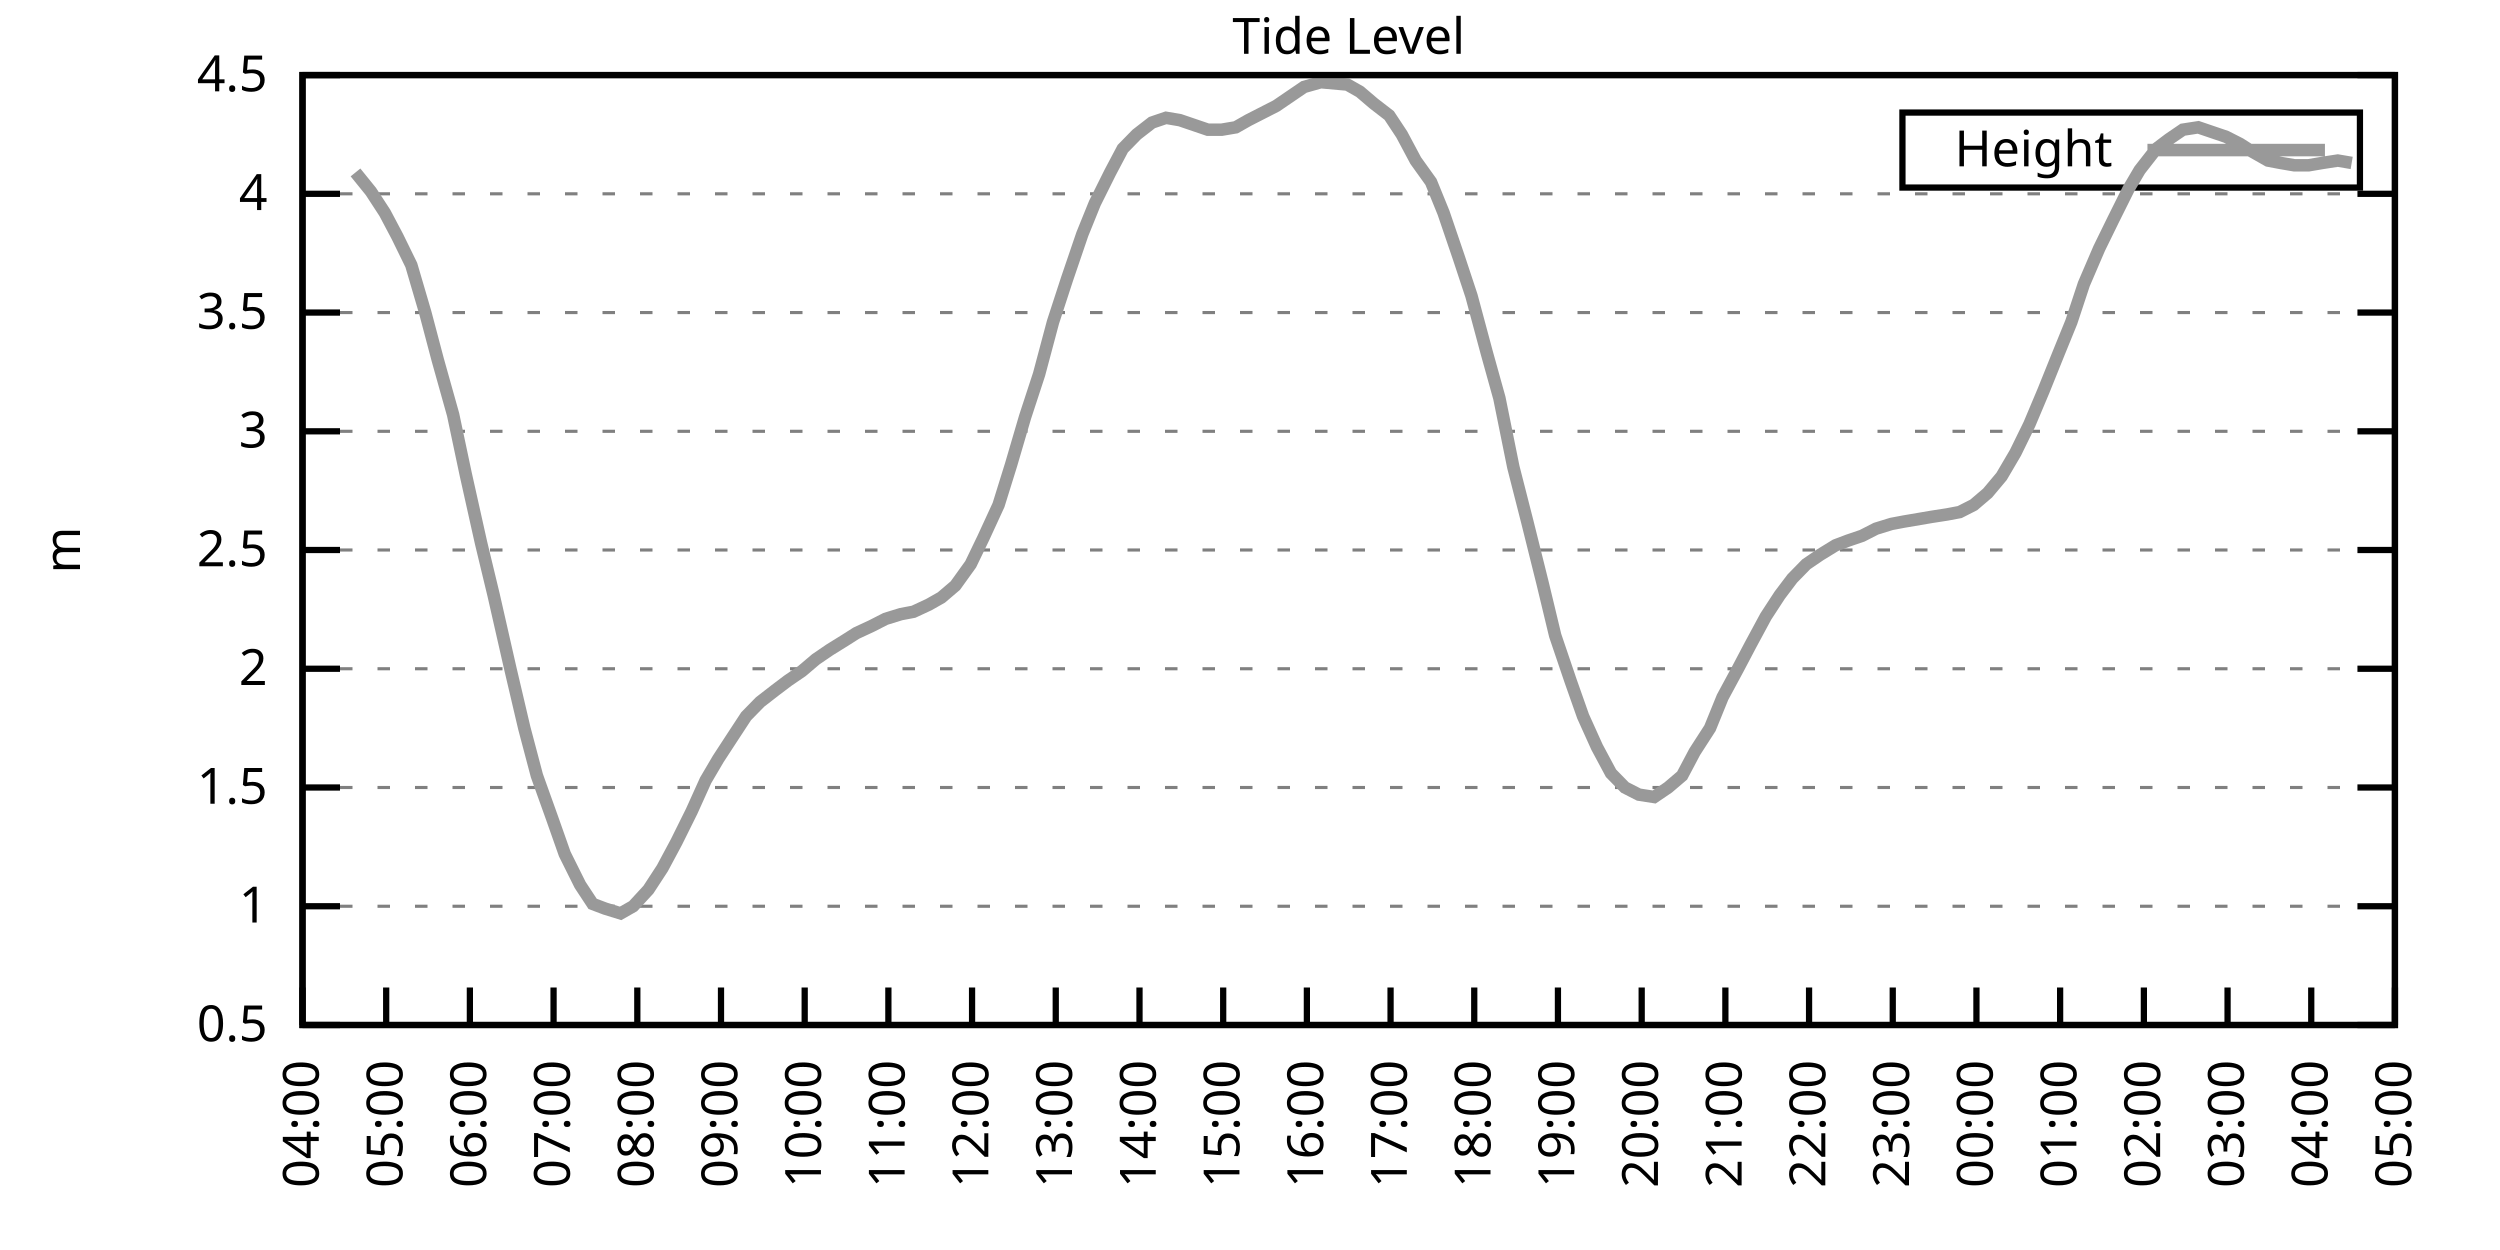
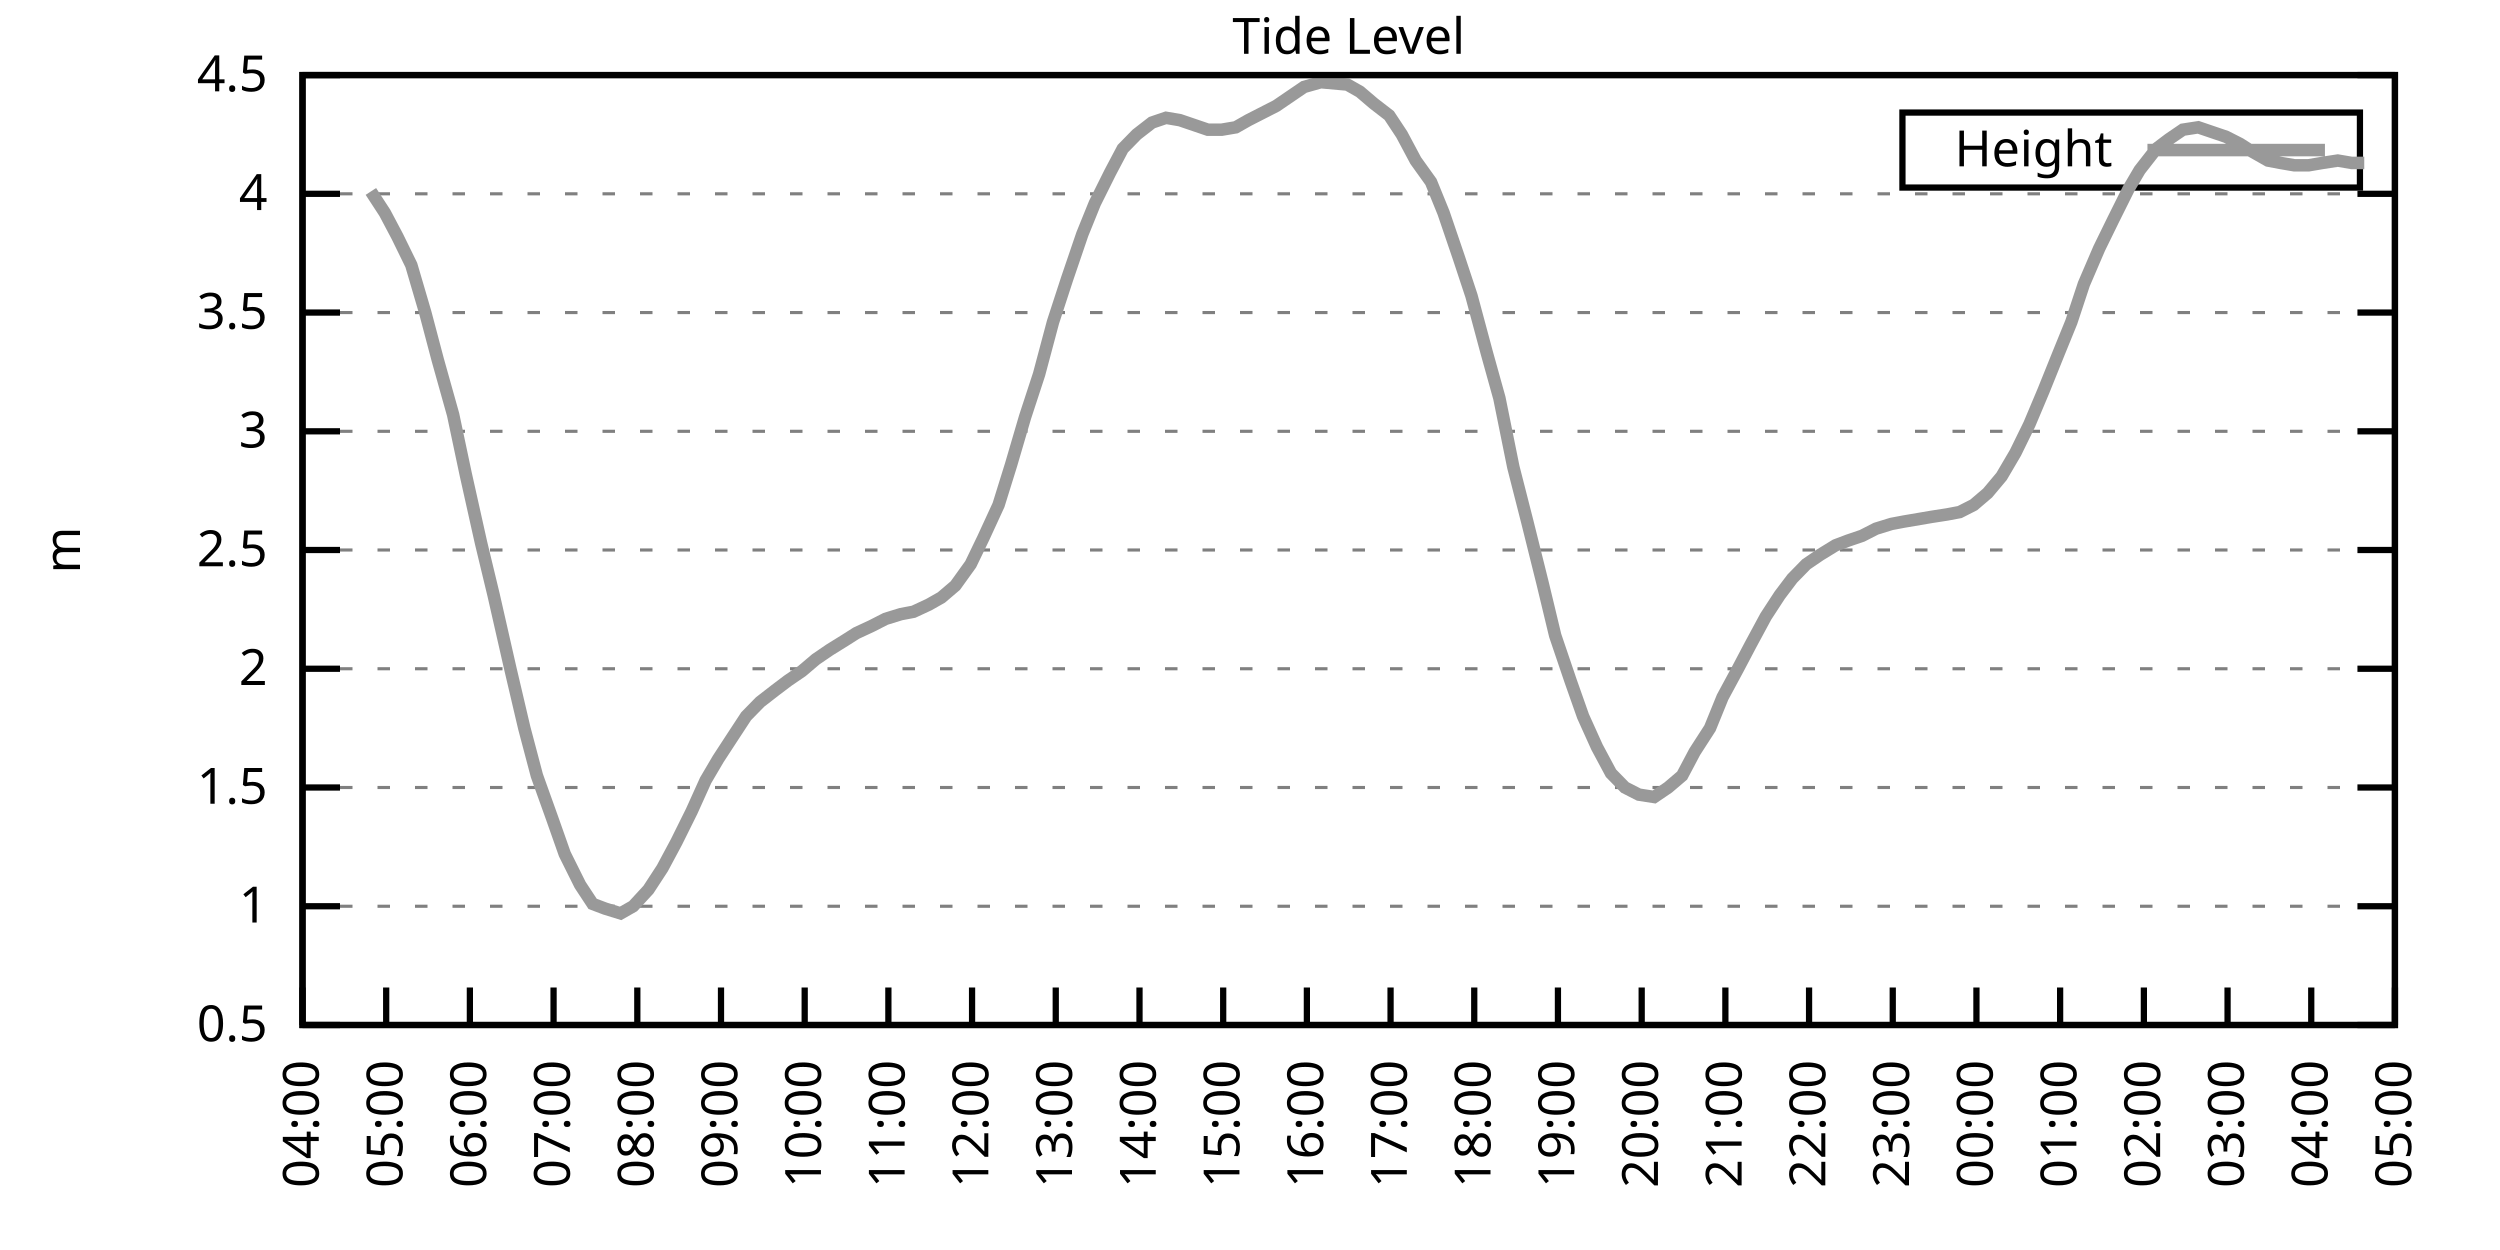
<svg xmlns="http://www.w3.org/2000/svg" xmlns:xlink="http://www.w3.org/1999/xlink" width="400" height="200" viewBox="0 0 400 200">
  <g id="gnuplot_canvas">
    <rect x="0" y="0" width="400" height="200" fill="none" />
    <defs>
      <circle id="gpDot" r="0.5" stroke-width="0.5" stroke="currentColor" />
      <path id="gpPt0" stroke-width="0.333" stroke="currentColor" d="M-1,0 h2 M0,-1 v2" />
      <path id="gpPt1" stroke-width="0.333" stroke="currentColor" d="M-1,-1 L1,1 M1,-1 L-1,1" />
      <path id="gpPt2" stroke-width="0.333" stroke="currentColor" d="M-1,0 L1,0 M0,-1 L0,1 M-1,-1 L1,1 M-1,1 L1,-1" />
      <rect id="gpPt3" stroke-width="0.333" stroke="currentColor" x="-1" y="-1" width="2" height="2" />
      <rect id="gpPt4" stroke-width="0.333" stroke="currentColor" fill="currentColor" x="-1" y="-1" width="2" height="2" />
      <circle id="gpPt5" stroke-width="0.333" stroke="currentColor" cx="0" cy="0" r="1" />
      <use xlink:href="#gpPt5" id="gpPt6" fill="currentColor" stroke="none" />
      <path id="gpPt7" stroke-width="0.333" stroke="currentColor" d="M0,-1.33 L-1.33,0.67 L1.33,0.67 z" />
      <use xlink:href="#gpPt7" id="gpPt8" fill="currentColor" stroke="none" />
      <use xlink:href="#gpPt7" id="gpPt9" stroke="currentColor" transform="rotate(180)" />
      <use xlink:href="#gpPt9" id="gpPt10" fill="currentColor" stroke="none" />
      <use xlink:href="#gpPt3" id="gpPt11" stroke="currentColor" transform="rotate(45)" />
      <use xlink:href="#gpPt11" id="gpPt12" fill="currentColor" stroke="none" />
      <path id="gpPt13" stroke-width="0.333" stroke="currentColor" d="M0,1.330 L1.265,0.411 L0.782,-1.067 L-0.782,-1.076 L-1.265,0.411 z" />
      <use xlink:href="#gpPt13" id="gpPt14" fill="currentColor" stroke="none" />
      <filter id="textbox" filterUnits="objectBoundingBox" x="0" y="0" height="1" width="1">
        <feFlood flood-color="white" flood-opacity="1" result="bgnd" />
        <feComposite in="SourceGraphic" in2="bgnd" operator="atop" />
      </filter>
      <filter id="greybox" filterUnits="objectBoundingBox" x="0" y="0" height="1" width="1">
        <feFlood flood-color="lightgrey" flood-opacity="1" result="grey" />
        <feComposite in="SourceGraphic" in2="grey" operator="atop" />
      </filter>
    </defs>
    <g fill="none" color="white" stroke="currentColor" stroke-width="1.00" stroke-linecap="butt" stroke-linejoin="miter">
</g>
    <g fill="none" color="black" stroke="currentColor" stroke-width="1.00" stroke-linecap="butt" stroke-linejoin="miter">
      <g stroke="none" shape-rendering="crispEdges">
        <polygon fill="rgb(255, 255, 255)" points="48.40,164.00 383.18,164.00 383.18,12.02 48.40,12.02 " />
      </g>
    </g>
    <g fill="none" color="black" stroke="currentColor" stroke-width="1.00" stroke-linecap="butt" stroke-linejoin="miter">
</g>
    <g fill="none" color="black" stroke="black" stroke-width="0.50" stroke-linecap="butt" stroke-linejoin="miter">
</g>
    <g fill="none" color="gray" stroke="currentColor" stroke-width="0.50" stroke-linecap="butt" stroke-linejoin="miter">
      <path stroke="gray" stroke-dasharray="2,4" class="gridline" d="M48.40,164.00 L383.19,164.00  " />
    </g>
    <g fill="none" color="gray" stroke="gray" stroke-width="1.00" stroke-linecap="butt" stroke-linejoin="miter">
</g>
    <g fill="none" color="black" stroke="currentColor" stroke-width="1.00" stroke-linecap="butt" stroke-linejoin="miter">
      <path stroke="black" d="M48.40,164.00 L54.40,164.00 M383.19,164.00 L377.19,164.00  " />
      <g transform="translate(42.80,166.60)" stroke="none" fill="black" font-family="Sans" font-size="8.00" text-anchor="end">
        <text>
          <tspan font-family="Sans"> 0.5</tspan>
        </text>
      </g>
    </g>
    <g fill="none" color="black" stroke="currentColor" stroke-width="1.00" stroke-linecap="butt" stroke-linejoin="miter">
</g>
    <g fill="none" color="black" stroke="black" stroke-width="0.50" stroke-linecap="butt" stroke-linejoin="miter">
</g>
    <g fill="none" color="gray" stroke="currentColor" stroke-width="0.50" stroke-linecap="butt" stroke-linejoin="miter">
      <path stroke="gray" stroke-dasharray="2,4" class="gridline" d="M48.40,145.00 L383.19,145.00  " />
    </g>
    <g fill="none" color="gray" stroke="gray" stroke-width="1.00" stroke-linecap="butt" stroke-linejoin="miter">
</g>
    <g fill="none" color="black" stroke="currentColor" stroke-width="1.00" stroke-linecap="butt" stroke-linejoin="miter">
      <path stroke="black" d="M48.40,145.00 L54.40,145.00 M383.19,145.00 L377.19,145.00  " />
      <g transform="translate(42.80,147.60)" stroke="none" fill="black" font-family="Sans" font-size="8.00" text-anchor="end">
        <text>
          <tspan font-family="Sans"> 1</tspan>
        </text>
      </g>
    </g>
    <g fill="none" color="black" stroke="currentColor" stroke-width="1.00" stroke-linecap="butt" stroke-linejoin="miter">
</g>
    <g fill="none" color="black" stroke="black" stroke-width="0.50" stroke-linecap="butt" stroke-linejoin="miter">
</g>
    <g fill="none" color="gray" stroke="currentColor" stroke-width="0.50" stroke-linecap="butt" stroke-linejoin="miter">
      <path stroke="gray" stroke-dasharray="2,4" class="gridline" d="M48.40,126.00 L383.19,126.00  " />
    </g>
    <g fill="none" color="gray" stroke="gray" stroke-width="1.00" stroke-linecap="butt" stroke-linejoin="miter">
</g>
    <g fill="none" color="black" stroke="currentColor" stroke-width="1.00" stroke-linecap="butt" stroke-linejoin="miter">
      <path stroke="black" d="M48.40,126.00 L54.40,126.00 M383.19,126.00 L377.19,126.00  " />
      <g transform="translate(42.80,128.60)" stroke="none" fill="black" font-family="Sans" font-size="8.00" text-anchor="end">
        <text>
          <tspan font-family="Sans"> 1.5</tspan>
        </text>
      </g>
    </g>
    <g fill="none" color="black" stroke="currentColor" stroke-width="1.00" stroke-linecap="butt" stroke-linejoin="miter">
</g>
    <g fill="none" color="black" stroke="black" stroke-width="0.50" stroke-linecap="butt" stroke-linejoin="miter">
</g>
    <g fill="none" color="gray" stroke="currentColor" stroke-width="0.50" stroke-linecap="butt" stroke-linejoin="miter">
      <path stroke="gray" stroke-dasharray="2,4" class="gridline" d="M48.40,107.00 L383.19,107.00  " />
    </g>
    <g fill="none" color="gray" stroke="gray" stroke-width="1.00" stroke-linecap="butt" stroke-linejoin="miter">
</g>
    <g fill="none" color="black" stroke="currentColor" stroke-width="1.00" stroke-linecap="butt" stroke-linejoin="miter">
      <path stroke="black" d="M48.40,107.00 L54.40,107.00 M383.19,107.00 L377.19,107.00  " />
      <g transform="translate(42.80,109.60)" stroke="none" fill="black" font-family="Sans" font-size="8.00" text-anchor="end">
        <text>
          <tspan font-family="Sans"> 2</tspan>
        </text>
      </g>
    </g>
    <g fill="none" color="black" stroke="currentColor" stroke-width="1.00" stroke-linecap="butt" stroke-linejoin="miter">
</g>
    <g fill="none" color="black" stroke="black" stroke-width="0.50" stroke-linecap="butt" stroke-linejoin="miter">
</g>
    <g fill="none" color="gray" stroke="currentColor" stroke-width="0.50" stroke-linecap="butt" stroke-linejoin="miter">
      <path stroke="gray" stroke-dasharray="2,4" class="gridline" d="M48.40,88.00 L383.19,88.00  " />
    </g>
    <g fill="none" color="gray" stroke="gray" stroke-width="1.00" stroke-linecap="butt" stroke-linejoin="miter">
</g>
    <g fill="none" color="black" stroke="currentColor" stroke-width="1.00" stroke-linecap="butt" stroke-linejoin="miter">
      <path stroke="black" d="M48.40,88.00 L54.40,88.00 M383.19,88.00 L377.19,88.00  " />
      <g transform="translate(42.80,90.60)" stroke="none" fill="black" font-family="Sans" font-size="8.00" text-anchor="end">
        <text>
          <tspan font-family="Sans"> 2.5</tspan>
        </text>
      </g>
    </g>
    <g fill="none" color="black" stroke="currentColor" stroke-width="1.00" stroke-linecap="butt" stroke-linejoin="miter">
</g>
    <g fill="none" color="black" stroke="black" stroke-width="0.50" stroke-linecap="butt" stroke-linejoin="miter">
</g>
    <g fill="none" color="gray" stroke="currentColor" stroke-width="0.50" stroke-linecap="butt" stroke-linejoin="miter">
      <path stroke="gray" stroke-dasharray="2,4" class="gridline" d="M48.40,69.01 L383.19,69.01  " />
    </g>
    <g fill="none" color="gray" stroke="gray" stroke-width="1.00" stroke-linecap="butt" stroke-linejoin="miter">
</g>
    <g fill="none" color="black" stroke="currentColor" stroke-width="1.00" stroke-linecap="butt" stroke-linejoin="miter">
      <path stroke="black" d="M48.40,69.01 L54.40,69.01 M383.19,69.01 L377.19,69.01  " />
      <g transform="translate(42.80,71.61)" stroke="none" fill="black" font-family="Sans" font-size="8.00" text-anchor="end">
        <text>
          <tspan font-family="Sans"> 3</tspan>
        </text>
      </g>
    </g>
    <g fill="none" color="black" stroke="currentColor" stroke-width="1.00" stroke-linecap="butt" stroke-linejoin="miter">
</g>
    <g fill="none" color="black" stroke="black" stroke-width="0.50" stroke-linecap="butt" stroke-linejoin="miter">
</g>
    <g fill="none" color="gray" stroke="currentColor" stroke-width="0.50" stroke-linecap="butt" stroke-linejoin="miter">
      <path stroke="gray" stroke-dasharray="2,4" class="gridline" d="M48.40,50.01 L383.19,50.01  " />
    </g>
    <g fill="none" color="gray" stroke="gray" stroke-width="1.00" stroke-linecap="butt" stroke-linejoin="miter">
</g>
    <g fill="none" color="black" stroke="currentColor" stroke-width="1.00" stroke-linecap="butt" stroke-linejoin="miter">
      <path stroke="black" d="M48.40,50.01 L54.40,50.01 M383.19,50.01 L377.19,50.01  " />
      <g transform="translate(42.80,52.61)" stroke="none" fill="black" font-family="Sans" font-size="8.00" text-anchor="end">
        <text>
          <tspan font-family="Sans"> 3.5</tspan>
        </text>
      </g>
    </g>
    <g fill="none" color="black" stroke="currentColor" stroke-width="1.00" stroke-linecap="butt" stroke-linejoin="miter">
</g>
    <g fill="none" color="black" stroke="black" stroke-width="0.50" stroke-linecap="butt" stroke-linejoin="miter">
</g>
    <g fill="none" color="gray" stroke="currentColor" stroke-width="0.50" stroke-linecap="butt" stroke-linejoin="miter">
      <path stroke="gray" stroke-dasharray="2,4" class="gridline" d="M48.40,31.01 L383.19,31.01  " />
    </g>
    <g fill="none" color="gray" stroke="gray" stroke-width="1.00" stroke-linecap="butt" stroke-linejoin="miter">
</g>
    <g fill="none" color="black" stroke="currentColor" stroke-width="1.00" stroke-linecap="butt" stroke-linejoin="miter">
      <path stroke="black" d="M48.40,31.01 L54.40,31.01 M383.19,31.01 L377.19,31.01  " />
      <g transform="translate(42.80,33.61)" stroke="none" fill="black" font-family="Sans" font-size="8.00" text-anchor="end">
        <text>
          <tspan font-family="Sans"> 4</tspan>
        </text>
      </g>
    </g>
    <g fill="none" color="black" stroke="currentColor" stroke-width="1.00" stroke-linecap="butt" stroke-linejoin="miter">
</g>
    <g fill="none" color="black" stroke="black" stroke-width="0.50" stroke-linecap="butt" stroke-linejoin="miter">
</g>
    <g fill="none" color="gray" stroke="currentColor" stroke-width="0.50" stroke-linecap="butt" stroke-linejoin="miter">
      <path stroke="gray" stroke-dasharray="2,4" class="gridline" d="M48.40,12.01 L383.19,12.01  " />
    </g>
    <g fill="none" color="gray" stroke="gray" stroke-width="1.00" stroke-linecap="butt" stroke-linejoin="miter">
</g>
    <g fill="none" color="black" stroke="currentColor" stroke-width="1.00" stroke-linecap="butt" stroke-linejoin="miter">
      <path stroke="black" d="M48.40,12.01 L54.40,12.01 M383.19,12.01 L377.19,12.01  " />
      <g transform="translate(42.80,14.61)" stroke="none" fill="black" font-family="Sans" font-size="8.00" text-anchor="end">
        <text>
          <tspan font-family="Sans"> 4.5</tspan>
        </text>
      </g>
    </g>
    <g fill="none" color="black" stroke="currentColor" stroke-width="1.00" stroke-linecap="butt" stroke-linejoin="miter">
      <path stroke="black" d="M48.40,164.00 L48.40,158.00  " />
      <g transform="translate(51.00,169.60) rotate(270.00)" stroke="none" fill="black" font-family="Sans" font-size="8.00" text-anchor="end">
        <text>
          <tspan font-family="Sans">04:00</tspan>
        </text>
      </g>
    </g>
    <g fill="none" color="black" stroke="currentColor" stroke-width="1.00" stroke-linecap="butt" stroke-linejoin="miter">
      <path stroke="black" d="M61.79,164.00 L61.79,158.00  " />
      <g transform="translate(64.39,169.60) rotate(270.00)" stroke="none" fill="black" font-family="Sans" font-size="8.00" text-anchor="end">
        <text>
          <tspan font-family="Sans">05:00</tspan>
        </text>
      </g>
    </g>
    <g fill="none" color="black" stroke="currentColor" stroke-width="1.00" stroke-linecap="butt" stroke-linejoin="miter">
      <path stroke="black" d="M75.18,164.00 L75.18,158.00  " />
      <g transform="translate(77.78,169.60) rotate(270.00)" stroke="none" fill="black" font-family="Sans" font-size="8.00" text-anchor="end">
        <text>
          <tspan font-family="Sans">06:00</tspan>
        </text>
      </g>
    </g>
    <g fill="none" color="black" stroke="currentColor" stroke-width="1.00" stroke-linecap="butt" stroke-linejoin="miter">
      <path stroke="black" d="M88.57,164.00 L88.57,158.00  " />
      <g transform="translate(91.17,169.60) rotate(270.00)" stroke="none" fill="black" font-family="Sans" font-size="8.00" text-anchor="end">
        <text>
          <tspan font-family="Sans">07:00</tspan>
        </text>
      </g>
    </g>
    <g fill="none" color="black" stroke="currentColor" stroke-width="1.00" stroke-linecap="butt" stroke-linejoin="miter">
      <path stroke="black" d="M101.97,164.00 L101.97,158.00  " />
      <g transform="translate(104.57,169.60) rotate(270.00)" stroke="none" fill="black" font-family="Sans" font-size="8.00" text-anchor="end">
        <text>
          <tspan font-family="Sans">08:00</tspan>
        </text>
      </g>
    </g>
    <g fill="none" color="black" stroke="currentColor" stroke-width="1.00" stroke-linecap="butt" stroke-linejoin="miter">
      <path stroke="black" d="M115.36,164.00 L115.36,158.00  " />
      <g transform="translate(117.96,169.60) rotate(270.00)" stroke="none" fill="black" font-family="Sans" font-size="8.00" text-anchor="end">
        <text>
          <tspan font-family="Sans">09:00</tspan>
        </text>
      </g>
    </g>
    <g fill="none" color="black" stroke="currentColor" stroke-width="1.00" stroke-linecap="butt" stroke-linejoin="miter">
      <path stroke="black" d="M128.75,164.00 L128.75,158.00  " />
      <g transform="translate(131.35,169.60) rotate(270.00)" stroke="none" fill="black" font-family="Sans" font-size="8.00" text-anchor="end">
        <text>
          <tspan font-family="Sans">10:00</tspan>
        </text>
      </g>
    </g>
    <g fill="none" color="black" stroke="currentColor" stroke-width="1.00" stroke-linecap="butt" stroke-linejoin="miter">
      <path stroke="black" d="M142.14,164.00 L142.14,158.00  " />
      <g transform="translate(144.74,169.60) rotate(270.00)" stroke="none" fill="black" font-family="Sans" font-size="8.00" text-anchor="end">
        <text>
          <tspan font-family="Sans">11:00</tspan>
        </text>
      </g>
    </g>
    <g fill="none" color="black" stroke="currentColor" stroke-width="1.00" stroke-linecap="butt" stroke-linejoin="miter">
      <path stroke="black" d="M155.53,164.00 L155.53,158.00  " />
      <g transform="translate(158.13,169.60) rotate(270.00)" stroke="none" fill="black" font-family="Sans" font-size="8.00" text-anchor="end">
        <text>
          <tspan font-family="Sans">12:00</tspan>
        </text>
      </g>
    </g>
    <g fill="none" color="black" stroke="currentColor" stroke-width="1.00" stroke-linecap="butt" stroke-linejoin="miter">
      <path stroke="black" d="M168.92,164.00 L168.92,158.00  " />
      <g transform="translate(171.52,169.60) rotate(270.00)" stroke="none" fill="black" font-family="Sans" font-size="8.00" text-anchor="end">
        <text>
          <tspan font-family="Sans">13:00</tspan>
        </text>
      </g>
    </g>
    <g fill="none" color="black" stroke="currentColor" stroke-width="1.00" stroke-linecap="butt" stroke-linejoin="miter">
      <path stroke="black" d="M182.32,164.00 L182.32,158.00  " />
      <g transform="translate(184.92,169.60) rotate(270.00)" stroke="none" fill="black" font-family="Sans" font-size="8.00" text-anchor="end">
        <text>
          <tspan font-family="Sans">14:00</tspan>
        </text>
      </g>
    </g>
    <g fill="none" color="black" stroke="currentColor" stroke-width="1.00" stroke-linecap="butt" stroke-linejoin="miter">
      <path stroke="black" d="M195.71,164.00 L195.71,158.00  " />
      <g transform="translate(198.31,169.60) rotate(270.00)" stroke="none" fill="black" font-family="Sans" font-size="8.00" text-anchor="end">
        <text>
          <tspan font-family="Sans">15:00</tspan>
        </text>
      </g>
    </g>
    <g fill="none" color="black" stroke="currentColor" stroke-width="1.00" stroke-linecap="butt" stroke-linejoin="miter">
      <path stroke="black" d="M209.10,164.00 L209.10,158.00  " />
      <g transform="translate(211.70,169.60) rotate(270.00)" stroke="none" fill="black" font-family="Sans" font-size="8.00" text-anchor="end">
        <text>
          <tspan font-family="Sans">16:00</tspan>
        </text>
      </g>
    </g>
    <g fill="none" color="black" stroke="currentColor" stroke-width="1.00" stroke-linecap="butt" stroke-linejoin="miter">
      <path stroke="black" d="M222.49,164.00 L222.49,158.00  " />
      <g transform="translate(225.09,169.60) rotate(270.00)" stroke="none" fill="black" font-family="Sans" font-size="8.00" text-anchor="end">
        <text>
          <tspan font-family="Sans">17:00</tspan>
        </text>
      </g>
    </g>
    <g fill="none" color="black" stroke="currentColor" stroke-width="1.00" stroke-linecap="butt" stroke-linejoin="miter">
      <path stroke="black" d="M235.88,164.00 L235.88,158.00  " />
      <g transform="translate(238.48,169.60) rotate(270.00)" stroke="none" fill="black" font-family="Sans" font-size="8.00" text-anchor="end">
        <text>
          <tspan font-family="Sans">18:00</tspan>
        </text>
      </g>
    </g>
    <g fill="none" color="black" stroke="currentColor" stroke-width="1.00" stroke-linecap="butt" stroke-linejoin="miter">
      <path stroke="black" d="M249.27,164.00 L249.27,158.00  " />
      <g transform="translate(251.87,169.60) rotate(270.00)" stroke="none" fill="black" font-family="Sans" font-size="8.00" text-anchor="end">
        <text>
          <tspan font-family="Sans">19:00</tspan>
        </text>
      </g>
    </g>
    <g fill="none" color="black" stroke="currentColor" stroke-width="1.00" stroke-linecap="butt" stroke-linejoin="miter">
      <path stroke="black" d="M262.67,164.00 L262.67,158.00  " />
      <g transform="translate(265.27,169.60) rotate(270.00)" stroke="none" fill="black" font-family="Sans" font-size="8.00" text-anchor="end">
        <text>
          <tspan font-family="Sans">20:00</tspan>
        </text>
      </g>
    </g>
    <g fill="none" color="black" stroke="currentColor" stroke-width="1.00" stroke-linecap="butt" stroke-linejoin="miter">
      <path stroke="black" d="M276.06,164.00 L276.06,158.00  " />
      <g transform="translate(278.66,169.60) rotate(270.00)" stroke="none" fill="black" font-family="Sans" font-size="8.00" text-anchor="end">
        <text>
          <tspan font-family="Sans">21:00</tspan>
        </text>
      </g>
    </g>
    <g fill="none" color="black" stroke="currentColor" stroke-width="1.00" stroke-linecap="butt" stroke-linejoin="miter">
      <path stroke="black" d="M289.45,164.00 L289.45,158.00  " />
      <g transform="translate(292.05,169.60) rotate(270.00)" stroke="none" fill="black" font-family="Sans" font-size="8.00" text-anchor="end">
        <text>
          <tspan font-family="Sans">22:00</tspan>
        </text>
      </g>
    </g>
    <g fill="none" color="black" stroke="currentColor" stroke-width="1.00" stroke-linecap="butt" stroke-linejoin="miter">
      <path stroke="black" d="M302.84,164.00 L302.84,158.00  " />
      <g transform="translate(305.44,169.60) rotate(270.00)" stroke="none" fill="black" font-family="Sans" font-size="8.00" text-anchor="end">
        <text>
          <tspan font-family="Sans">23:00</tspan>
        </text>
      </g>
    </g>
    <g fill="none" color="black" stroke="currentColor" stroke-width="1.00" stroke-linecap="butt" stroke-linejoin="miter">
      <path stroke="black" d="M316.23,164.00 L316.23,158.00  " />
      <g transform="translate(318.83,169.60) rotate(270.00)" stroke="none" fill="black" font-family="Sans" font-size="8.00" text-anchor="end">
        <text>
          <tspan font-family="Sans">00:00</tspan>
        </text>
      </g>
    </g>
    <g fill="none" color="black" stroke="currentColor" stroke-width="1.00" stroke-linecap="butt" stroke-linejoin="miter">
      <path stroke="black" d="M329.62,164.00 L329.62,158.00  " />
      <g transform="translate(332.22,169.60) rotate(270.00)" stroke="none" fill="black" font-family="Sans" font-size="8.00" text-anchor="end">
        <text>
          <tspan font-family="Sans">01:00</tspan>
        </text>
      </g>
    </g>
    <g fill="none" color="black" stroke="currentColor" stroke-width="1.00" stroke-linecap="butt" stroke-linejoin="miter">
      <path stroke="black" d="M343.02,164.00 L343.02,158.00  " />
      <g transform="translate(345.62,169.60) rotate(270.00)" stroke="none" fill="black" font-family="Sans" font-size="8.00" text-anchor="end">
        <text>
          <tspan font-family="Sans">02:00</tspan>
        </text>
      </g>
    </g>
    <g fill="none" color="black" stroke="currentColor" stroke-width="1.00" stroke-linecap="butt" stroke-linejoin="miter">
      <path stroke="black" d="M356.41,164.00 L356.41,158.00  " />
      <g transform="translate(359.01,169.60) rotate(270.00)" stroke="none" fill="black" font-family="Sans" font-size="8.00" text-anchor="end">
        <text>
          <tspan font-family="Sans">03:00</tspan>
        </text>
      </g>
    </g>
    <g fill="none" color="black" stroke="currentColor" stroke-width="1.00" stroke-linecap="butt" stroke-linejoin="miter">
      <path stroke="black" d="M369.80,164.00 L369.80,158.00  " />
      <g transform="translate(372.40,169.60) rotate(270.00)" stroke="none" fill="black" font-family="Sans" font-size="8.00" text-anchor="end">
        <text>
          <tspan font-family="Sans">04:00</tspan>
        </text>
      </g>
    </g>
    <g fill="none" color="black" stroke="currentColor" stroke-width="1.00" stroke-linecap="butt" stroke-linejoin="miter">
      <path stroke="black" d="M383.19,164.00 L383.19,158.00  " />
      <g transform="translate(385.79,169.60) rotate(270.00)" stroke="none" fill="black" font-family="Sans" font-size="8.00" text-anchor="end">
        <text>
          <tspan font-family="Sans">05:00</tspan>
        </text>
      </g>
    </g>
    <g fill="none" color="black" stroke="currentColor" stroke-width="1.00" stroke-linecap="butt" stroke-linejoin="miter">
</g>
    <g fill="none" color="black" stroke="currentColor" stroke-width="1.00" stroke-linecap="butt" stroke-linejoin="miter">
      <path stroke="black" d="M48.40,12.01 L48.40,164.00 L383.19,164.00 L383.19,12.01 L48.40,12.01 Z  " />
    </g>
    <g fill="none" color="black" stroke="currentColor" stroke-width="1.00" stroke-linecap="butt" stroke-linejoin="miter">
</g>
    <g fill="none" color="black" stroke="currentColor" stroke-width="1.00" stroke-linecap="butt" stroke-linejoin="miter">
      <path stroke="black" d="M304.39,30.01 L304.39,18.01 L377.59,18.01 L377.59,30.01 L304.39,30.01 Z  " />
    </g>
    <g id="Tide_level_plot_1">
      <g fill="none" color="white" stroke="black" stroke-width="2.00" stroke-linecap="butt" stroke-linejoin="miter">
</g>
      <g fill="none" color="black" stroke="currentColor" stroke-width="2.00" stroke-linecap="butt" stroke-linejoin="miter">
        <g transform="translate(337.99,26.61)" stroke="none" fill="black" font-family="Sans" font-size="8.00" text-anchor="end">
          <text>
            <tspan font-family="Sans">Height</tspan>
          </text>
        </g>
      </g>
      <g fill="none" color="black" stroke="currentColor" stroke-width="2.00" stroke-linecap="butt" stroke-linejoin="miter">
-         <path stroke="rgb(153, 153, 153)" d="M343.59,24.01 L371.99,24.01 M56.88,27.59 L59.34,30.63 L61.57,34.05 L63.58,37.85 L65.81,42.41 L68.04,50.01   L70.05,57.61 L72.50,66.35 L74.51,75.85 L76.97,86.87 L78.98,95.22 L81.66,107.00 L83.89,116.50 L85.90,124.10   L88.35,130.94 L90.36,136.64 L92.82,141.58 L94.82,144.62 L96.83,145.38 L99.29,146.14 L101.30,145.00 L103.75,142.34   L105.98,138.92 L108.22,134.74 L110.67,129.80 L112.90,124.86 L114.91,121.44 L117.14,118.02 L119.38,114.60 L121.61,112.32   L124.06,110.42 L126.07,108.90 L128.30,107.38 L130.54,105.48 L132.77,103.96 L135.22,102.44 L137.01,101.30 L139.46,100.16   L141.69,99.02 L144.15,98.26 L146.16,97.88 L148.61,96.74 L150.62,95.60 L152.85,93.70 L155.31,90.28 L157.32,86.11   L159.77,80.79 L161.78,74.33 L164.01,66.73 L166.25,59.89 L168.48,51.53 L170.71,44.69 L173.17,37.47 L175.17,32.53   L177.63,27.59 L179.64,23.79 L181.87,21.51 L184.32,19.61 L186.56,18.85 L188.79,19.23 L191.02,19.99 L193.25,20.75   L195.48,20.75 L197.72,20.37 L199.73,19.23 L201.96,18.09 L204.19,16.95 L206.42,15.43 L208.65,13.91 L211.33,13.15   L215.57,13.53 L217.58,14.67 L219.81,16.57 L222.27,18.47 L224.28,21.51 L226.51,25.69 L228.96,29.11 L230.97,34.05   L233.43,41.27 L235.44,47.35 L237.89,56.47 L239.90,63.69 L242.13,74.71 L244.36,83.45 L246.82,93.32 L248.83,101.68   L251.28,108.90 L253.29,114.60 L255.52,119.54 L257.76,123.72 L259.99,126.00 L262.22,127.14 L264.67,127.52 L266.91,126.00   L269.14,124.10 L271.15,120.30 L273.60,116.50 L275.61,111.56 L278.07,107.00 L280.07,103.20 L282.53,98.64 L284.76,95.22   L286.77,92.56 L289.00,90.28 L291.23,88.76 L293.69,87.25 L295.70,86.49 L297.93,85.73 L300.16,84.59 L302.62,83.83   L304.63,83.45 L306.86,83.07 L309.09,82.69 L311.54,82.31 L313.55,81.93 L315.79,80.79 L318.02,78.89 L320.25,76.23   L322.48,72.43 L324.71,67.87 L326.95,62.55 L329.40,56.47 L331.41,51.53 L333.42,45.45 L335.87,39.75 L338.10,35.19   L340.56,30.25 L342.35,27.21 L345.02,23.79 L347.03,22.27 L349.26,20.75 L351.72,20.37 L353.95,21.13 L356.18,21.89   L358.42,23.03 L360.20,24.17 L362.88,25.69 L364.89,26.07 L367.12,26.45 L369.35,26.45 L371.58,26.07 L374.04,25.69   L376.27,26.07  " />
+         <path stroke="rgb(153, 153, 153)" d="M343.59,24.01 L371.99,24.01 M59.34,30.63 L61.57,34.05 L63.58,37.85 L65.81,42.41 L68.04,50.01 L70.05,57.61   L72.50,66.35 L74.51,75.85 L76.97,86.87 L78.98,95.22 L81.66,107.00 L83.89,116.50 L85.90,124.10 L88.35,130.94   L90.36,136.64 L92.82,141.58 L94.82,144.62 L96.83,145.38 L99.29,146.14 L101.30,145.00 L103.75,142.34 L105.98,138.92   L108.22,134.74 L110.67,129.80 L112.90,124.86 L114.91,121.44 L117.14,118.02 L119.38,114.60 L121.61,112.32 L124.06,110.42   L126.07,108.90 L128.30,107.38 L130.54,105.48 L132.77,103.96 L135.22,102.44 L137.01,101.30 L139.46,100.16 L141.69,99.02   L144.15,98.26 L146.16,97.88 L148.61,96.74 L150.62,95.60 L152.85,93.70 L155.31,90.28 L157.32,86.11 L159.77,80.79   L161.78,74.33 L164.01,66.73 L166.25,59.89 L168.48,51.53 L170.71,44.69 L173.17,37.47 L175.17,32.53 L177.63,27.59   L179.64,23.79 L181.87,21.51 L184.32,19.61 L186.56,18.85 L188.79,19.23 L191.02,19.99 L193.25,20.75 L195.48,20.75   L197.72,20.37 L199.73,19.23 L201.96,18.09 L204.19,16.95 L206.42,15.43 L208.65,13.91 L211.33,13.15 L215.57,13.53   L217.58,14.67 L219.81,16.57 L222.27,18.47 L224.28,21.51 L226.51,25.69 L228.96,29.11 L230.97,34.05 L233.43,41.27   L235.44,47.35 L237.89,56.47 L239.90,63.69 L242.13,74.71 L244.36,83.45 L246.82,93.32 L248.83,101.68 L251.28,108.90   L253.29,114.60 L255.52,119.54 L257.76,123.72 L259.99,126.00 L262.22,127.14 L264.67,127.52 L266.91,126.00 L269.14,124.10   L271.15,120.30 L273.60,116.50 L275.61,111.56 L278.07,107.00 L280.07,103.20 L282.53,98.64 L284.76,95.22 L286.77,92.56   L289.00,90.28 L291.23,88.76 L293.69,87.25 L295.70,86.49 L297.93,85.73 L300.16,84.59 L302.62,83.83 L304.63,83.45   L306.86,83.07 L309.09,82.69 L311.54,82.31 L313.55,81.93 L315.79,80.79 L318.02,78.89 L320.25,76.23 L322.48,72.43   L324.71,67.87 L326.95,62.55 L329.40,56.47 L331.41,51.53 L333.42,45.45 L335.87,39.75 L338.10,35.19 L340.56,30.25   L342.35,27.21 L345.02,23.79 L347.03,22.27 L349.26,20.75 L351.72,20.37 L353.95,21.13 L356.18,21.89 L358.42,23.03   L360.20,24.17 L362.88,25.69 L364.89,26.07 L367.12,26.45 L369.35,26.45 L371.58,26.07 L374.04,25.69 L376.27,26.07   L378.28,26.07  " />
      </g>
    </g>
    <g fill="none" color="black" stroke="currentColor" stroke-width="2.00" stroke-linecap="butt" stroke-linejoin="miter">
</g>
    <g fill="none" color="black" stroke="black" stroke-width="1.00" stroke-linecap="butt" stroke-linejoin="miter">
</g>
    <g fill="none" color="black" stroke="currentColor" stroke-width="1.00" stroke-linecap="butt" stroke-linejoin="miter">
      <path stroke="black" d="M48.40,12.01 L48.40,164.00 L383.19,164.00 L383.19,12.01 L48.40,12.01 Z  " />
      <g transform="translate(12.80,88.01) rotate(270.00)" stroke="none" fill="black" font-family="Sans" font-size="8.00" text-anchor="middle">
        <text>
          <tspan font-family="Sans">m</tspan>
        </text>
      </g>
    </g>
    <g fill="none" color="black" stroke="currentColor" stroke-width="1.00" stroke-linecap="butt" stroke-linejoin="miter">
</g>
    <g fill="none" color="black" stroke="currentColor" stroke-width="1.00" stroke-linecap="butt" stroke-linejoin="miter">
      <g transform="translate(215.79,8.61)" stroke="none" fill="black" font-family="Sans" font-size="8.00" text-anchor="middle">
        <text>
          <tspan font-family="Sans">Tide Level</tspan>
        </text>
      </g>
    </g>
    <g fill="none" color="black" stroke="currentColor" stroke-width="1.00" stroke-linecap="butt" stroke-linejoin="miter">
</g>
  </g>
</svg>
